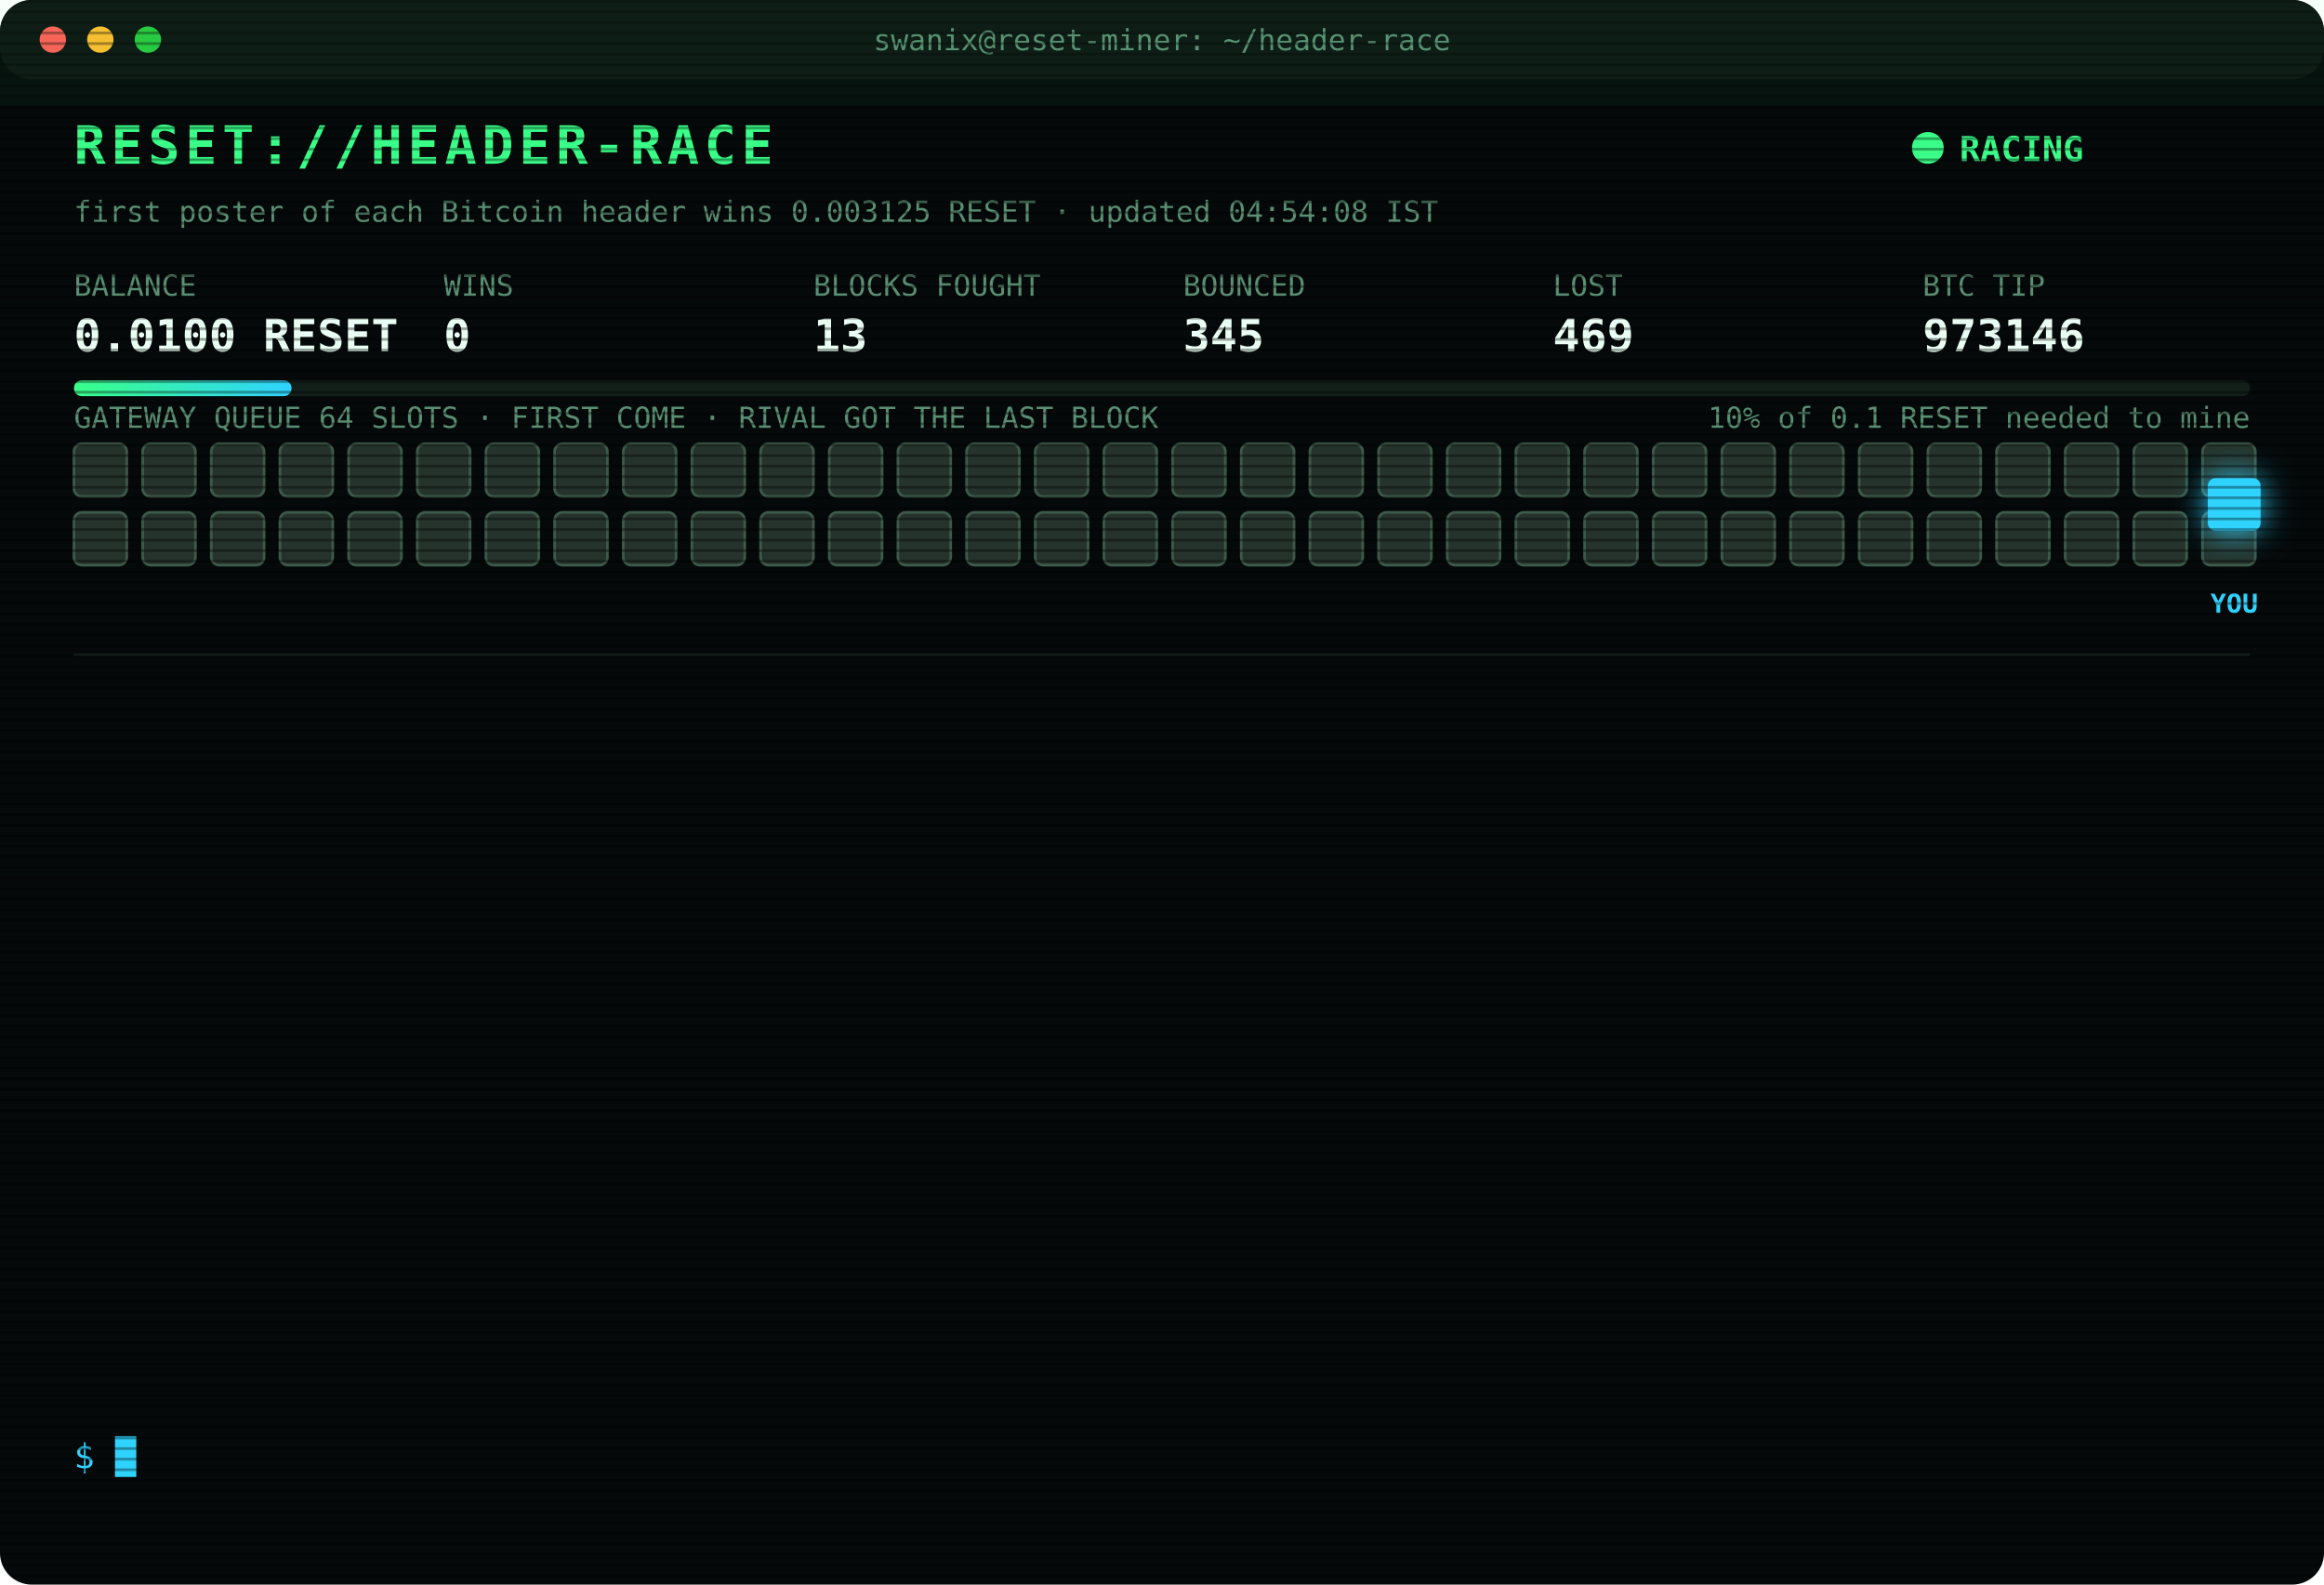
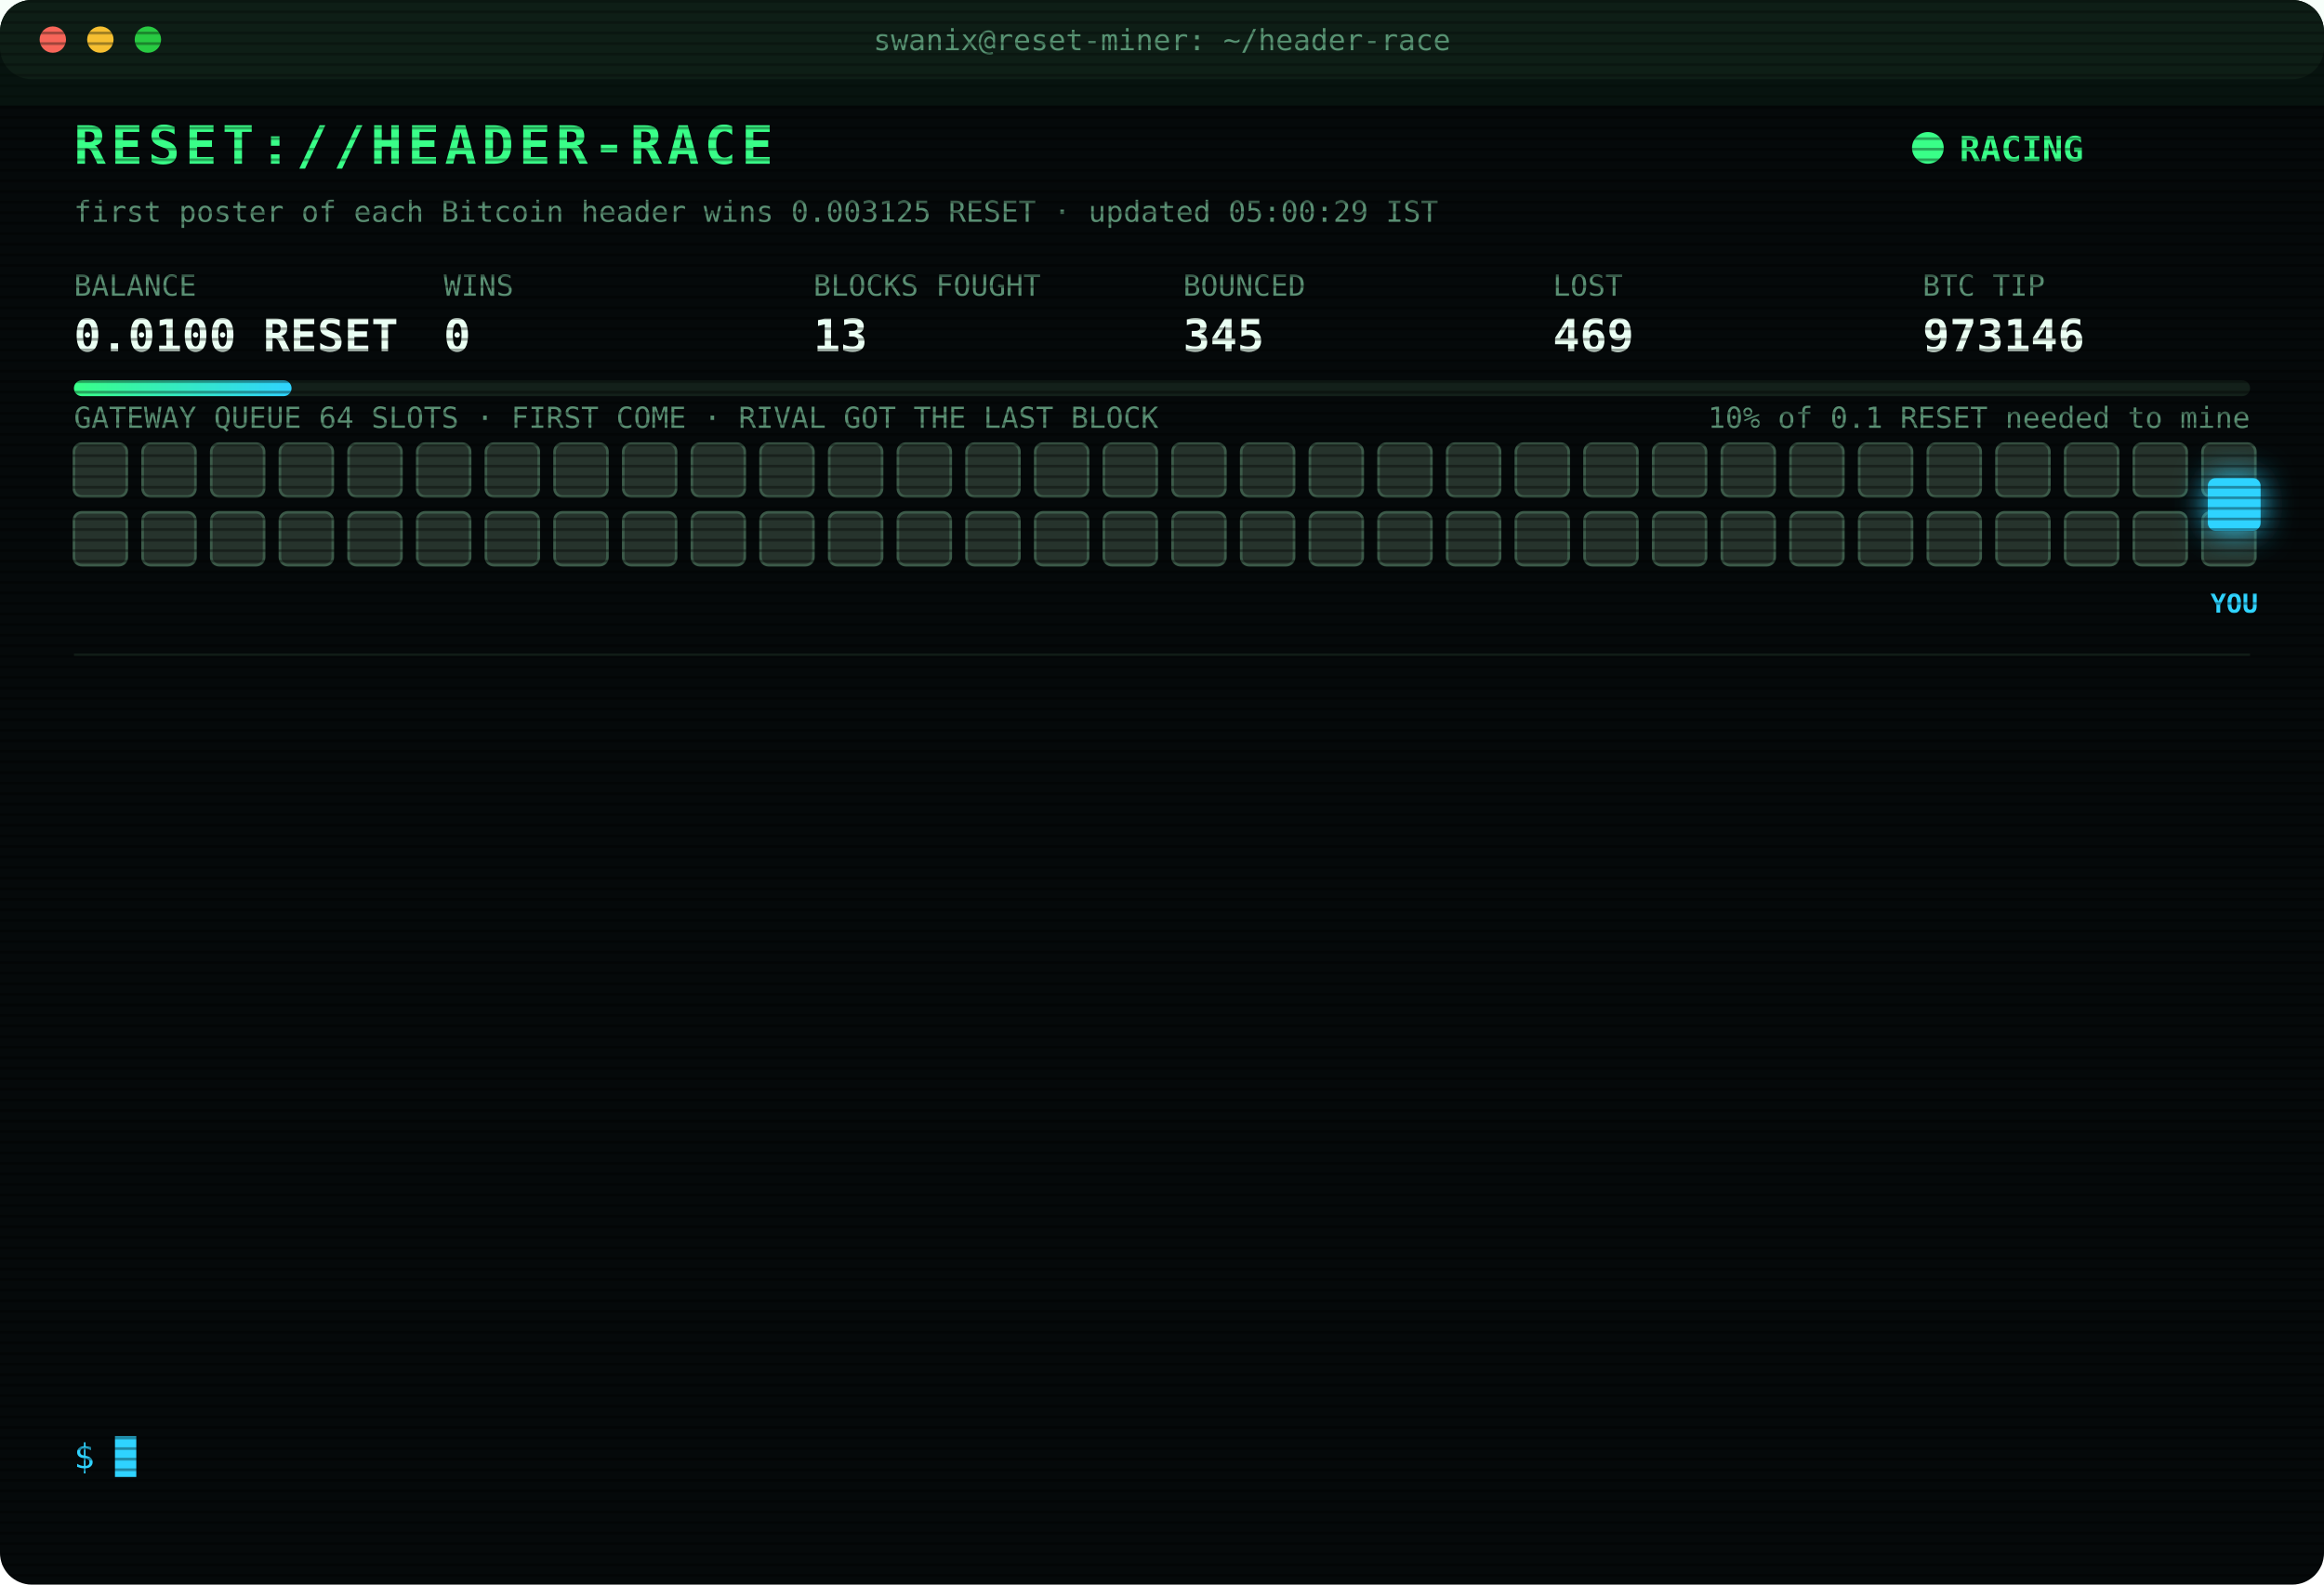
<svg xmlns="http://www.w3.org/2000/svg" width="880" height="600" viewBox="0 0 880 600" font-family="ui-monospace,SFMono-Regular,Menlo,Consolas,monospace">
  <style>
text{font-size:13px;fill:#7CFFB2}
.title{font-size:20px;font-weight:700;fill:#39FF88;letter-spacing:2px;animation:glitch 3s infinite steps(1)}
.sub{fill:#2fd3ff}.k{fill:#5a8f73;font-size:11px}.v{font-size:17px;font-weight:700;fill:#eafff3}
.ts{fill:#3f6b56}.boot{fill:#2fd3ff}.dim{fill:#5a8f73}.bad{fill:#ff4d6d}.warn{fill:#ffd23f}.mag{fill:#ff5cf0}.win{fill:#39FF88;font-weight:700}
.tag{font-size:10px;fill:#2fd3ff;font-weight:700}
.rival{fill:#26332c;stroke:#3c5a49;animation:jam 1.2s infinite alternate}
.idle{fill:#141c18;stroke:#22302a;animation:breathe 4s infinite}
.me{fill:#2fd3ff;filter:drop-shadow(0 0 6px #2fd3ff)}
.hover{animation:nudge 1.1s infinite ease-in-out}.bounce{animation:kick 1.4s infinite}
.ln{opacity:0;animation:in .4s forwards}
.cur{animation:blink 1s infinite steps(1)}
.scan{animation:scan 6s infinite linear}
.led{animation:blink 1.4s infinite}
@keyframes in{from{opacity:0;transform:translateX(-6px)}to{opacity:1;transform:none}}
@keyframes blink{50%{opacity:0}}
@keyframes jam{to{fill:#33463b}}
@keyframes breathe{50%{opacity:.4}}
@keyframes nudge{50%{transform:translateX(-10px)}}
@keyframes kick{0%,100%{transform:none}30%{transform:translateX(-14px)}55%{transform:translateX(10px) translateY(-6px)}}
@keyframes glitch{0%,92%{transform:none}93%{transform:translateX(2px);fill:#ff4d6d}95%{transform:translateX(-2px);fill:#2fd3ff}97%{transform:none}}
@keyframes scan{from{transform:translateY(-40px)}to{transform:translateY(600px)}}
</style>
  <defs>
    <pattern id="sl" width="4" height="4" patternUnits="userSpaceOnUse">
      <rect width="4" height="1" fill="#000" opacity=".35" />
    </pattern>
    <linearGradient id="bar">
      <stop offset="0" stop-color="#39FF88" />
      <stop offset="1" stop-color="#2fd3ff" />
    </linearGradient>
  </defs>
  <rect width="880" height="600" rx="12" fill="#05090a" />
  <rect width="880" height="30" rx="12" fill="#0d1512" />
  <circle cx="20" cy="15" r="5" fill="#ff5f57" />
  <circle cx="38" cy="15" r="5" fill="#febc2e" />
  <circle cx="56" cy="15" r="5" fill="#28c840" />
  <text x="440" y="19" text-anchor="middle" class="k">swanix@reset-miner: ~/header-race</text>
  <text x="28" y="62" class="title">RESET://HEADER-RACE</text>
  <circle class="led" cx="730" cy="56" r="6" fill="#39FF88" />
  <text x="742" y="61" class="win">RACING</text>
-   <text x="28" y="84" class="k">first poster of each Bitcoin header wins 0.003125 RESET · updated 04:54:08 IST</text>
+   <text x="28" y="84" class="k">first poster of each Bitcoin header wins 0.003125 RESET · updated 05:00:29 IST</text>
  <text x="28" y="112" class="k">BALANCE</text>
  <text x="28" y="133" class="v">0.0100 RESET</text>
  <text x="168" y="112" class="k">WINS</text>
  <text x="168" y="133" class="v">0</text>
  <text x="308" y="112" class="k">BLOCKS FOUGHT</text>
  <text x="308" y="133" class="v">13</text>
  <text x="448" y="112" class="k">BOUNCED</text>
  <text x="448" y="133" class="v">345</text>
  <text x="588" y="112" class="k">LOST</text>
  <text x="588" y="133" class="v">469</text>
  <text x="728" y="112" class="k">BTC TIP</text>
  <text x="728" y="133" class="v">973146</text>
  <rect x="28" y="144" width="824" height="6" rx="3" fill="#13201a" />
  <rect x="28" y="144" width="82.4" height="6" rx="3" fill="url(#bar)" />
  <text x="852" y="162" text-anchor="end" class="k">10% of 0.1 RESET needed to mine</text>
  <text x="28" y="162" class="k">GATEWAY QUEUE 64 SLOTS · FIRST COME · RIVAL GOT THE LAST BLOCK</text>
  <rect class="rival" x="28" y="168" width="20" height="20" rx="3" style="animation-delay:0.00s" />
  <rect class="rival" x="54" y="168" width="20" height="20" rx="3" style="animation-delay:0.05s" />
  <rect class="rival" x="80" y="168" width="20" height="20" rx="3" style="animation-delay:0.10s" />
  <rect class="rival" x="106" y="168" width="20" height="20" rx="3" style="animation-delay:0.15s" />
  <rect class="rival" x="132" y="168" width="20" height="20" rx="3" style="animation-delay:0.20s" />
  <rect class="rival" x="158" y="168" width="20" height="20" rx="3" style="animation-delay:0.25s" />
  <rect class="rival" x="184" y="168" width="20" height="20" rx="3" style="animation-delay:0.30s" />
  <rect class="rival" x="210" y="168" width="20" height="20" rx="3" style="animation-delay:0.35s" />
  <rect class="rival" x="236" y="168" width="20" height="20" rx="3" style="animation-delay:0.40s" />
  <rect class="rival" x="262" y="168" width="20" height="20" rx="3" style="animation-delay:0.45s" />
  <rect class="rival" x="288" y="168" width="20" height="20" rx="3" style="animation-delay:0.50s" />
  <rect class="rival" x="314" y="168" width="20" height="20" rx="3" style="animation-delay:0.55s" />
  <rect class="rival" x="340" y="168" width="20" height="20" rx="3" style="animation-delay:0.60s" />
  <rect class="rival" x="366" y="168" width="20" height="20" rx="3" style="animation-delay:0.65s" />
  <rect class="rival" x="392" y="168" width="20" height="20" rx="3" style="animation-delay:0.70s" />
  <rect class="rival" x="418" y="168" width="20" height="20" rx="3" style="animation-delay:0.75s" />
  <rect class="rival" x="444" y="168" width="20" height="20" rx="3" style="animation-delay:0.80s" />
  <rect class="rival" x="470" y="168" width="20" height="20" rx="3" style="animation-delay:0.85s" />
  <rect class="rival" x="496" y="168" width="20" height="20" rx="3" style="animation-delay:0.90s" />
  <rect class="rival" x="522" y="168" width="20" height="20" rx="3" style="animation-delay:0.95s" />
  <rect class="rival" x="548" y="168" width="20" height="20" rx="3" style="animation-delay:1.00s" />
  <rect class="rival" x="574" y="168" width="20" height="20" rx="3" style="animation-delay:1.05s" />
  <rect class="rival" x="600" y="168" width="20" height="20" rx="3" style="animation-delay:1.10s" />
  <rect class="rival" x="626" y="168" width="20" height="20" rx="3" style="animation-delay:1.15s" />
  <rect class="rival" x="652" y="168" width="20" height="20" rx="3" style="animation-delay:1.20s" />
  <rect class="rival" x="678" y="168" width="20" height="20" rx="3" style="animation-delay:1.25s" />
  <rect class="rival" x="704" y="168" width="20" height="20" rx="3" style="animation-delay:1.30s" />
  <rect class="rival" x="730" y="168" width="20" height="20" rx="3" style="animation-delay:1.35s" />
  <rect class="rival" x="756" y="168" width="20" height="20" rx="3" style="animation-delay:1.40s" />
  <rect class="rival" x="782" y="168" width="20" height="20" rx="3" style="animation-delay:1.45s" />
  <rect class="rival" x="808" y="168" width="20" height="20" rx="3" style="animation-delay:1.50s" />
  <rect class="rival" x="834" y="168" width="20" height="20" rx="3" style="animation-delay:1.55s" />
  <rect class="rival" x="28" y="194" width="20" height="20" rx="3" style="animation-delay:1.60s" />
  <rect class="rival" x="54" y="194" width="20" height="20" rx="3" style="animation-delay:1.65s" />
  <rect class="rival" x="80" y="194" width="20" height="20" rx="3" style="animation-delay:1.70s" />
  <rect class="rival" x="106" y="194" width="20" height="20" rx="3" style="animation-delay:1.75s" />
  <rect class="rival" x="132" y="194" width="20" height="20" rx="3" style="animation-delay:1.80s" />
  <rect class="rival" x="158" y="194" width="20" height="20" rx="3" style="animation-delay:1.85s" />
  <rect class="rival" x="184" y="194" width="20" height="20" rx="3" style="animation-delay:1.90s" />
  <rect class="rival" x="210" y="194" width="20" height="20" rx="3" style="animation-delay:1.95s" />
  <rect class="rival" x="236" y="194" width="20" height="20" rx="3" style="animation-delay:2.00s" />
  <rect class="rival" x="262" y="194" width="20" height="20" rx="3" style="animation-delay:2.05s" />
  <rect class="rival" x="288" y="194" width="20" height="20" rx="3" style="animation-delay:2.10s" />
  <rect class="rival" x="314" y="194" width="20" height="20" rx="3" style="animation-delay:2.15s" />
  <rect class="rival" x="340" y="194" width="20" height="20" rx="3" style="animation-delay:2.20s" />
  <rect class="rival" x="366" y="194" width="20" height="20" rx="3" style="animation-delay:2.25s" />
  <rect class="rival" x="392" y="194" width="20" height="20" rx="3" style="animation-delay:2.30s" />
  <rect class="rival" x="418" y="194" width="20" height="20" rx="3" style="animation-delay:2.35s" />
  <rect class="rival" x="444" y="194" width="20" height="20" rx="3" style="animation-delay:2.40s" />
  <rect class="rival" x="470" y="194" width="20" height="20" rx="3" style="animation-delay:2.45s" />
  <rect class="rival" x="496" y="194" width="20" height="20" rx="3" style="animation-delay:2.50s" />
  <rect class="rival" x="522" y="194" width="20" height="20" rx="3" style="animation-delay:2.55s" />
  <rect class="rival" x="548" y="194" width="20" height="20" rx="3" style="animation-delay:2.60s" />
  <rect class="rival" x="574" y="194" width="20" height="20" rx="3" style="animation-delay:2.65s" />
  <rect class="rival" x="600" y="194" width="20" height="20" rx="3" style="animation-delay:2.70s" />
  <rect class="rival" x="626" y="194" width="20" height="20" rx="3" style="animation-delay:2.75s" />
  <rect class="rival" x="652" y="194" width="20" height="20" rx="3" style="animation-delay:2.80s" />
  <rect class="rival" x="678" y="194" width="20" height="20" rx="3" style="animation-delay:2.85s" />
  <rect class="rival" x="704" y="194" width="20" height="20" rx="3" style="animation-delay:2.90s" />
  <rect class="rival" x="730" y="194" width="20" height="20" rx="3" style="animation-delay:2.95s" />
  <rect class="rival" x="756" y="194" width="20" height="20" rx="3" style="animation-delay:3.00s" />
  <rect class="rival" x="782" y="194" width="20" height="20" rx="3" style="animation-delay:3.05s" />
  <rect class="rival" x="808" y="194" width="20" height="20" rx="3" style="animation-delay:3.10s" />
  <rect class="rival" x="834" y="194" width="20" height="20" rx="3" style="animation-delay:3.15s" />
  <g class="hover">
    <rect class="me" x="836" y="181" width="20" height="20" rx="3" />
    <text class="tag" x="846" y="232" text-anchor="middle">YOU</text>
  </g>
  <line x1="28" x2="852" y1="248" y2="248" stroke="#13201a" />
  <g class="ln" style="animation-delay:0.40s">
    <text x="28" y="270" class="ts">03:20:08</text>
    <text x="104" y="270" class="bad">[LOST] #973132 taken by a rival miner</text>
  </g>
  <g class="ln" style="animation-delay:0.65s">
    <text x="28" y="292" class="ts">03:36:07</text>
    <text x="104" y="292" class="bad">[LOST] #973133 taken by a rival miner</text>
  </g>
  <g class="ln" style="animation-delay:0.90s">
    <text x="28" y="314" class="ts">03:37:59</text>
    <text x="104" y="314" class="bad">[LOST] #973134 taken by a rival miner</text>
  </g>
  <g class="ln" style="animation-delay:1.15s">
    <text x="28" y="336" class="ts">03:46:53</text>
    <text x="104" y="336" class="bad">[LOST] #973135 taken by a rival miner</text>
  </g>
  <g class="ln" style="animation-delay:1.40s">
    <text x="28" y="358" class="ts">03:49:52</text>
    <text x="104" y="358" class="bad">[LOST] #973136 taken by a rival miner</text>
  </g>
  <g class="ln" style="animation-delay:1.65s">
    <text x="28" y="380" class="ts">03:54:13</text>
    <text x="104" y="380" class="bad">[LOST] #973137 taken by a rival miner</text>
  </g>
  <g class="ln" style="animation-delay:1.90s">
    <text x="28" y="402" class="ts">04:03:22</text>
    <text x="104" y="402" class="bad">[LOST] #973138 taken by a rival miner</text>
  </g>
  <g class="ln" style="animation-delay:2.15s">
    <text x="28" y="424" class="ts">04:29:50</text>
    <text x="104" y="424" class="bad">[LOST] #973141 taken by a rival miner</text>
  </g>
  <g class="ln" style="animation-delay:2.40s">
    <text x="28" y="446" class="ts">04:30:47</text>
    <text x="104" y="446" class="bad">[LOST] #973142 taken by a rival miner</text>
  </g>
  <g class="ln" style="animation-delay:2.65s">
    <text x="28" y="468" class="ts">04:35:00</text>
    <text x="104" y="468" class="bad">[LOST] #973143 taken by a rival miner</text>
  </g>
  <g class="ln" style="animation-delay:2.90s">
    <text x="28" y="490" class="ts">04:37:50</text>
    <text x="104" y="490" class="bad">[LOST] #973144 taken by a rival miner</text>
  </g>
  <g class="ln" style="animation-delay:3.15s">
    <text x="28" y="512" class="ts">04:48:13</text>
    <text x="104" y="512" class="bad">[LOST] #973145 taken by a rival miner</text>
  </g>
  <g class="ln" style="animation-delay:3.40s">
    <text x="28" y="534" class="ts">04:54:08</text>
    <text x="104" y="534" class="bad">[LOST] #973146 taken by a rival miner</text>
  </g>
  <text x="28" y="556" class="sub">$ <tspan class="cur">█</tspan>
  </text>
  <rect width="880" height="600" rx="12" fill="url(#sl)" pointer-events="none" />
  <rect class="scan" width="880" height="40" fill="#39FF88" opacity=".04" />
</svg>
